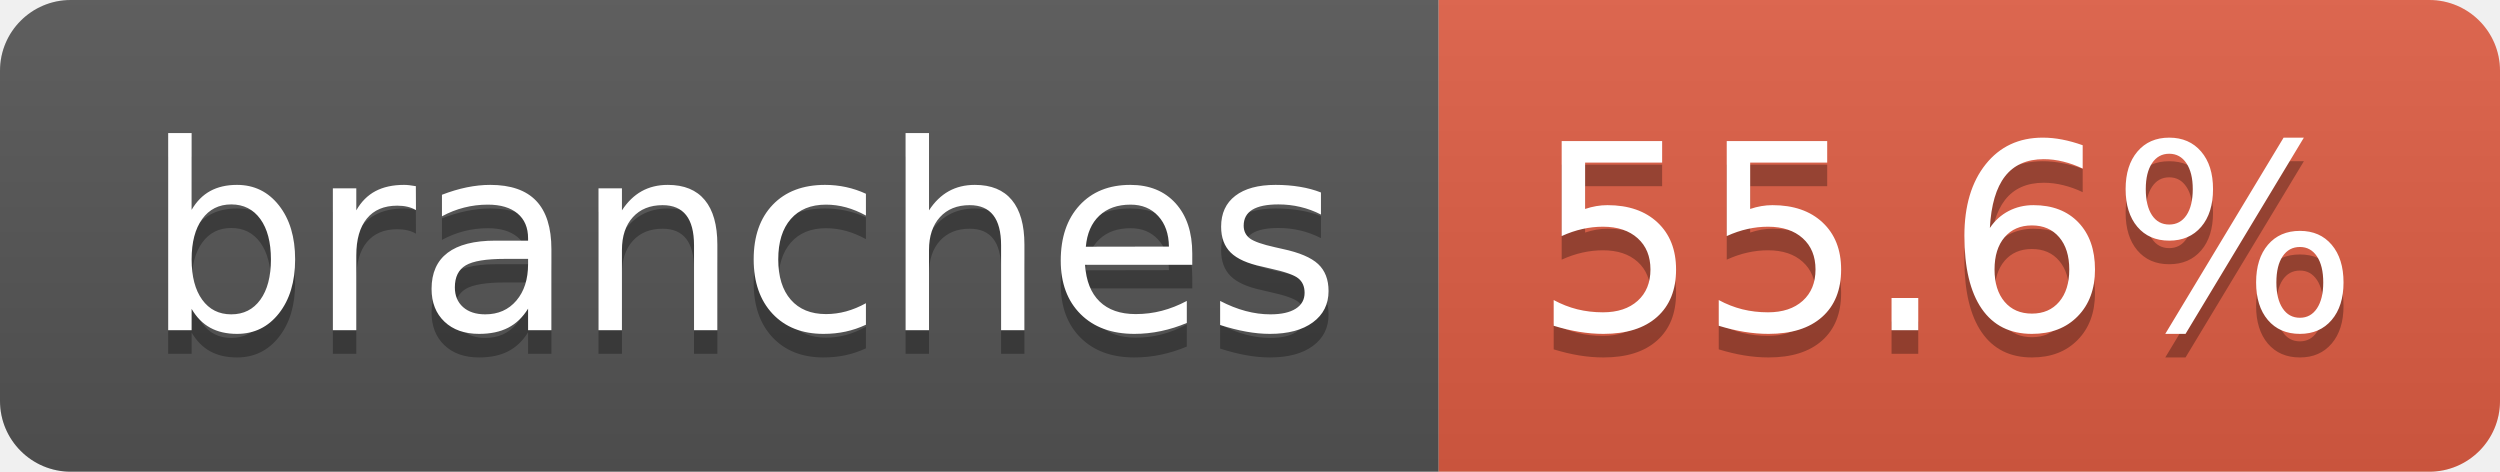
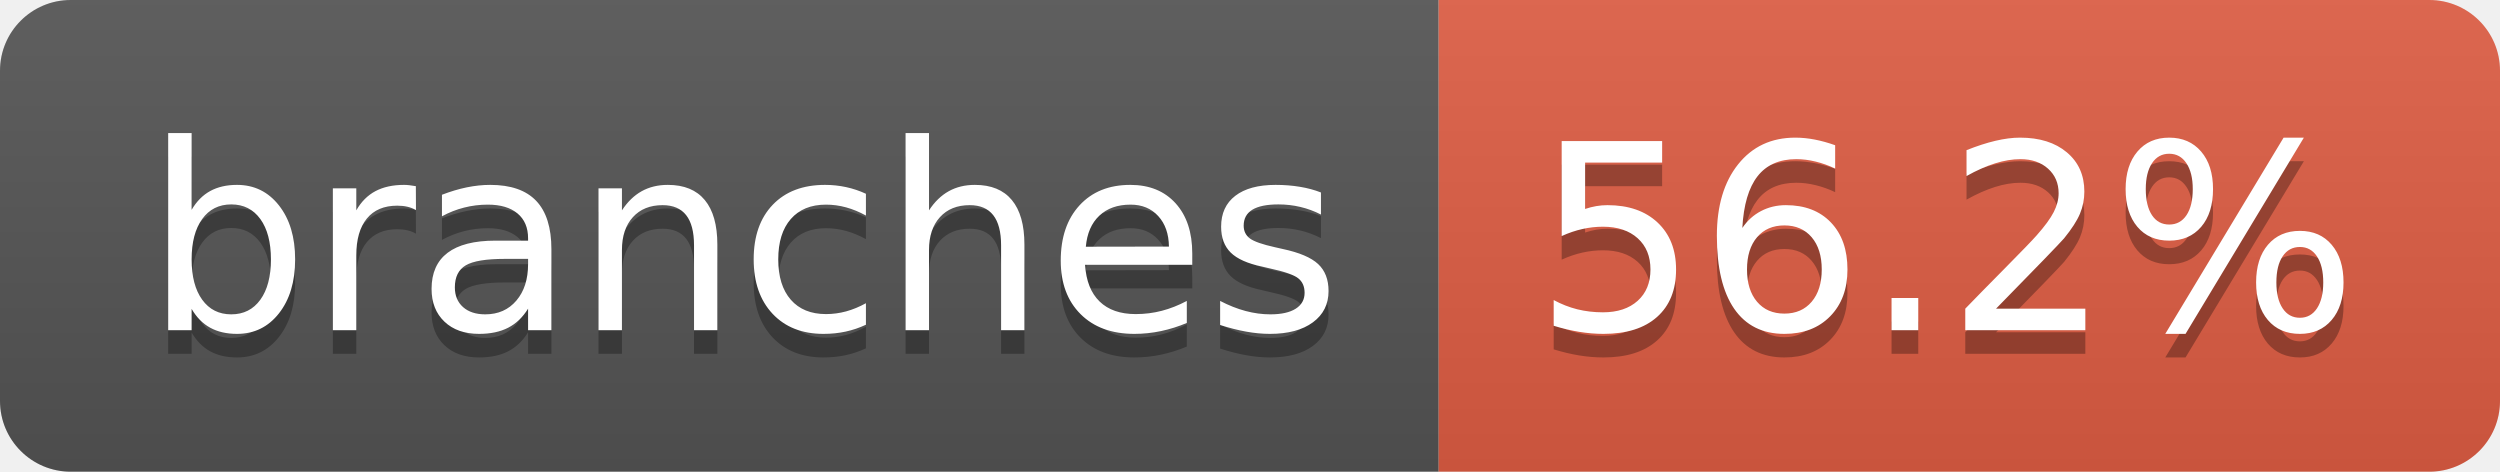
- <svg xmlns="http://www.w3.org/2000/svg" width="106" height="20" role="img" aria-label="branches: 55.6%">
+ <svg xmlns="http://www.w3.org/2000/svg" width="106" height="20" role="img" aria-label="branches: 56.2%">
  <linearGradient id="s" x2="0" y2="100%">
    <stop offset="0" stop-color="#bbb" stop-opacity=".1" />
    <stop offset="1" stop-opacity=".1" />
  </linearGradient>
  <clipPath id="r">
    <rect width="106" height="20" rx="3" fill="#fff" />
  </clipPath>
  <g clip-path="url(#r)">
    <rect width="61" height="20" fill="#555" />
    <rect x="61" width="45" height="20" fill="#e05d44" />
    <rect width="106" height="20" fill="url(#s)" />
  </g>
  <g fill="#fff" text-anchor="middle" font-family="Verdana,Geneva,DejaVu Sans,sans-serif" text-rendering="geometricPrecision" font-size="110">
    <text aria-hidden="true" x="315" y="150" fill="#010101" fill-opacity=".3" transform="scale(.1)" textLength="507">branches</text>
    <text x="315" y="140" transform="scale(.1)" fill="#fff" textLength="507">branches</text>
-     <text aria-hidden="true" x="825" y="150" fill="#010101" fill-opacity=".3" transform="scale(.1)" textLength="350">55.6%</text>
-     <text x="825" y="140" transform="scale(.1)" fill="#fff" textLength="350">55.6%</text>
+     <text aria-hidden="true" x="825" y="150" fill="#010101" fill-opacity=".3" transform="scale(.1)" textLength="350">56.2%</text>
+     <text x="825" y="140" transform="scale(.1)" fill="#fff" textLength="350">56.2%</text>
  </g>
</svg>
